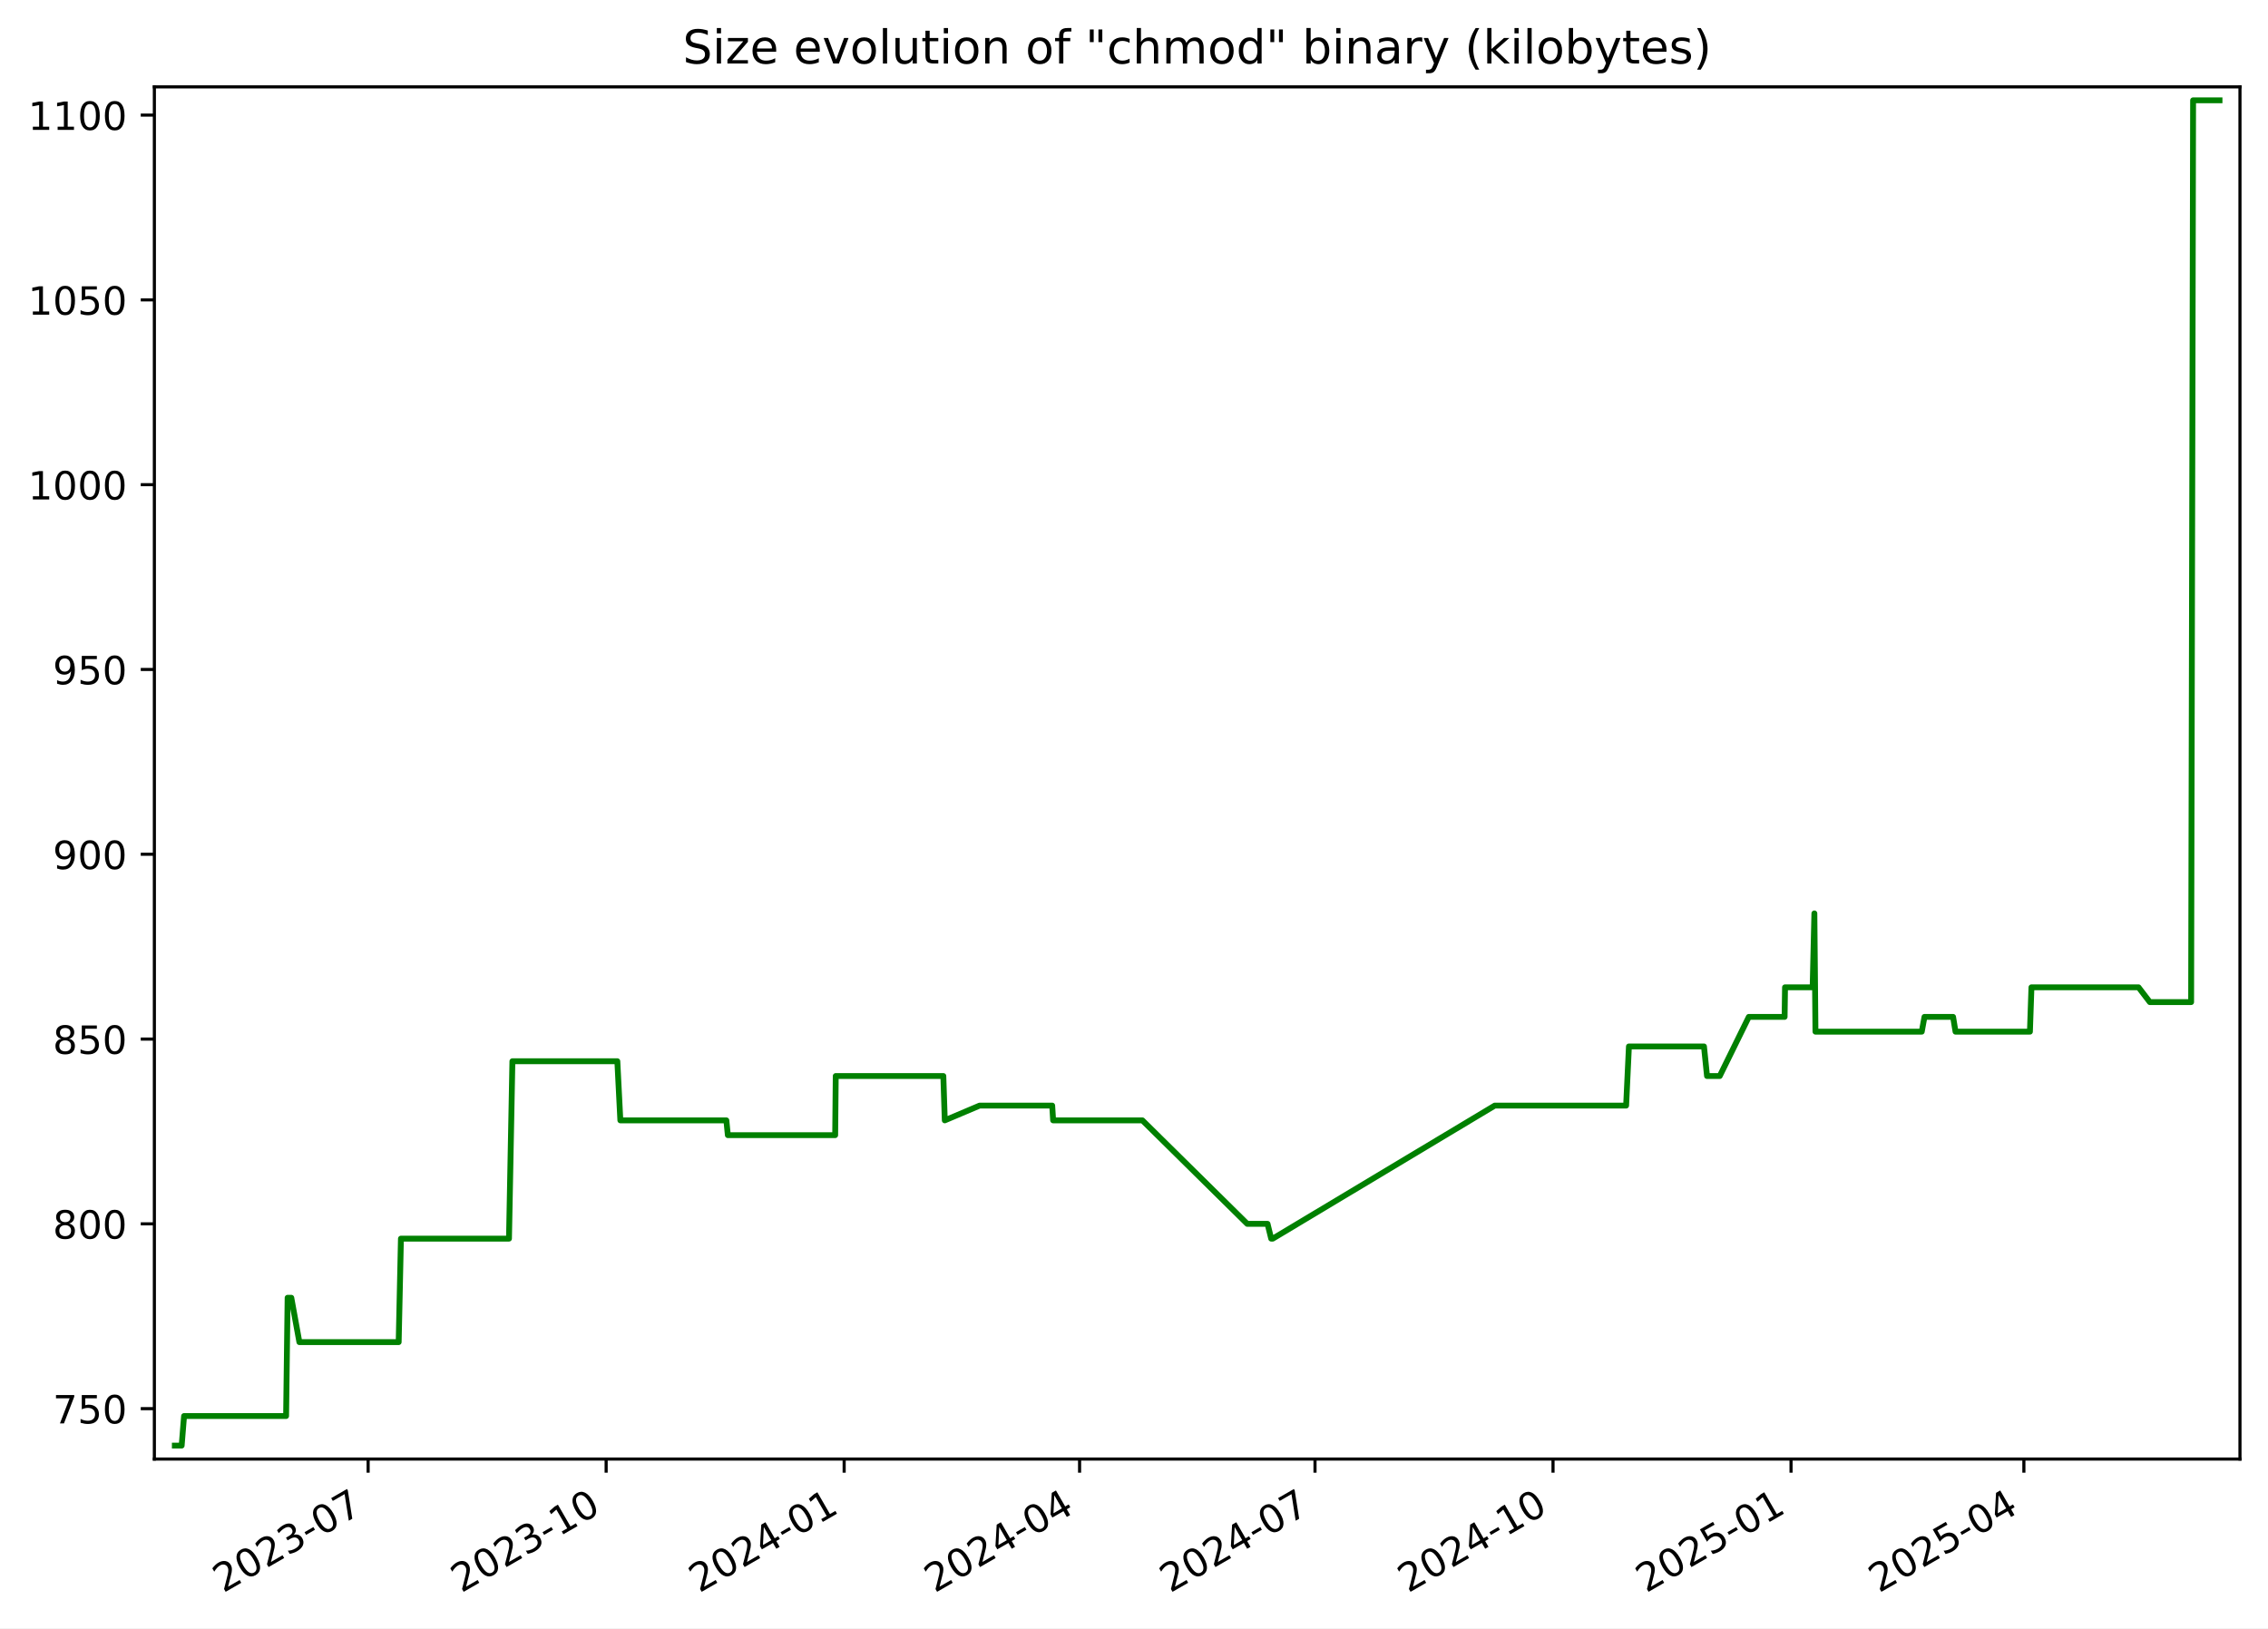
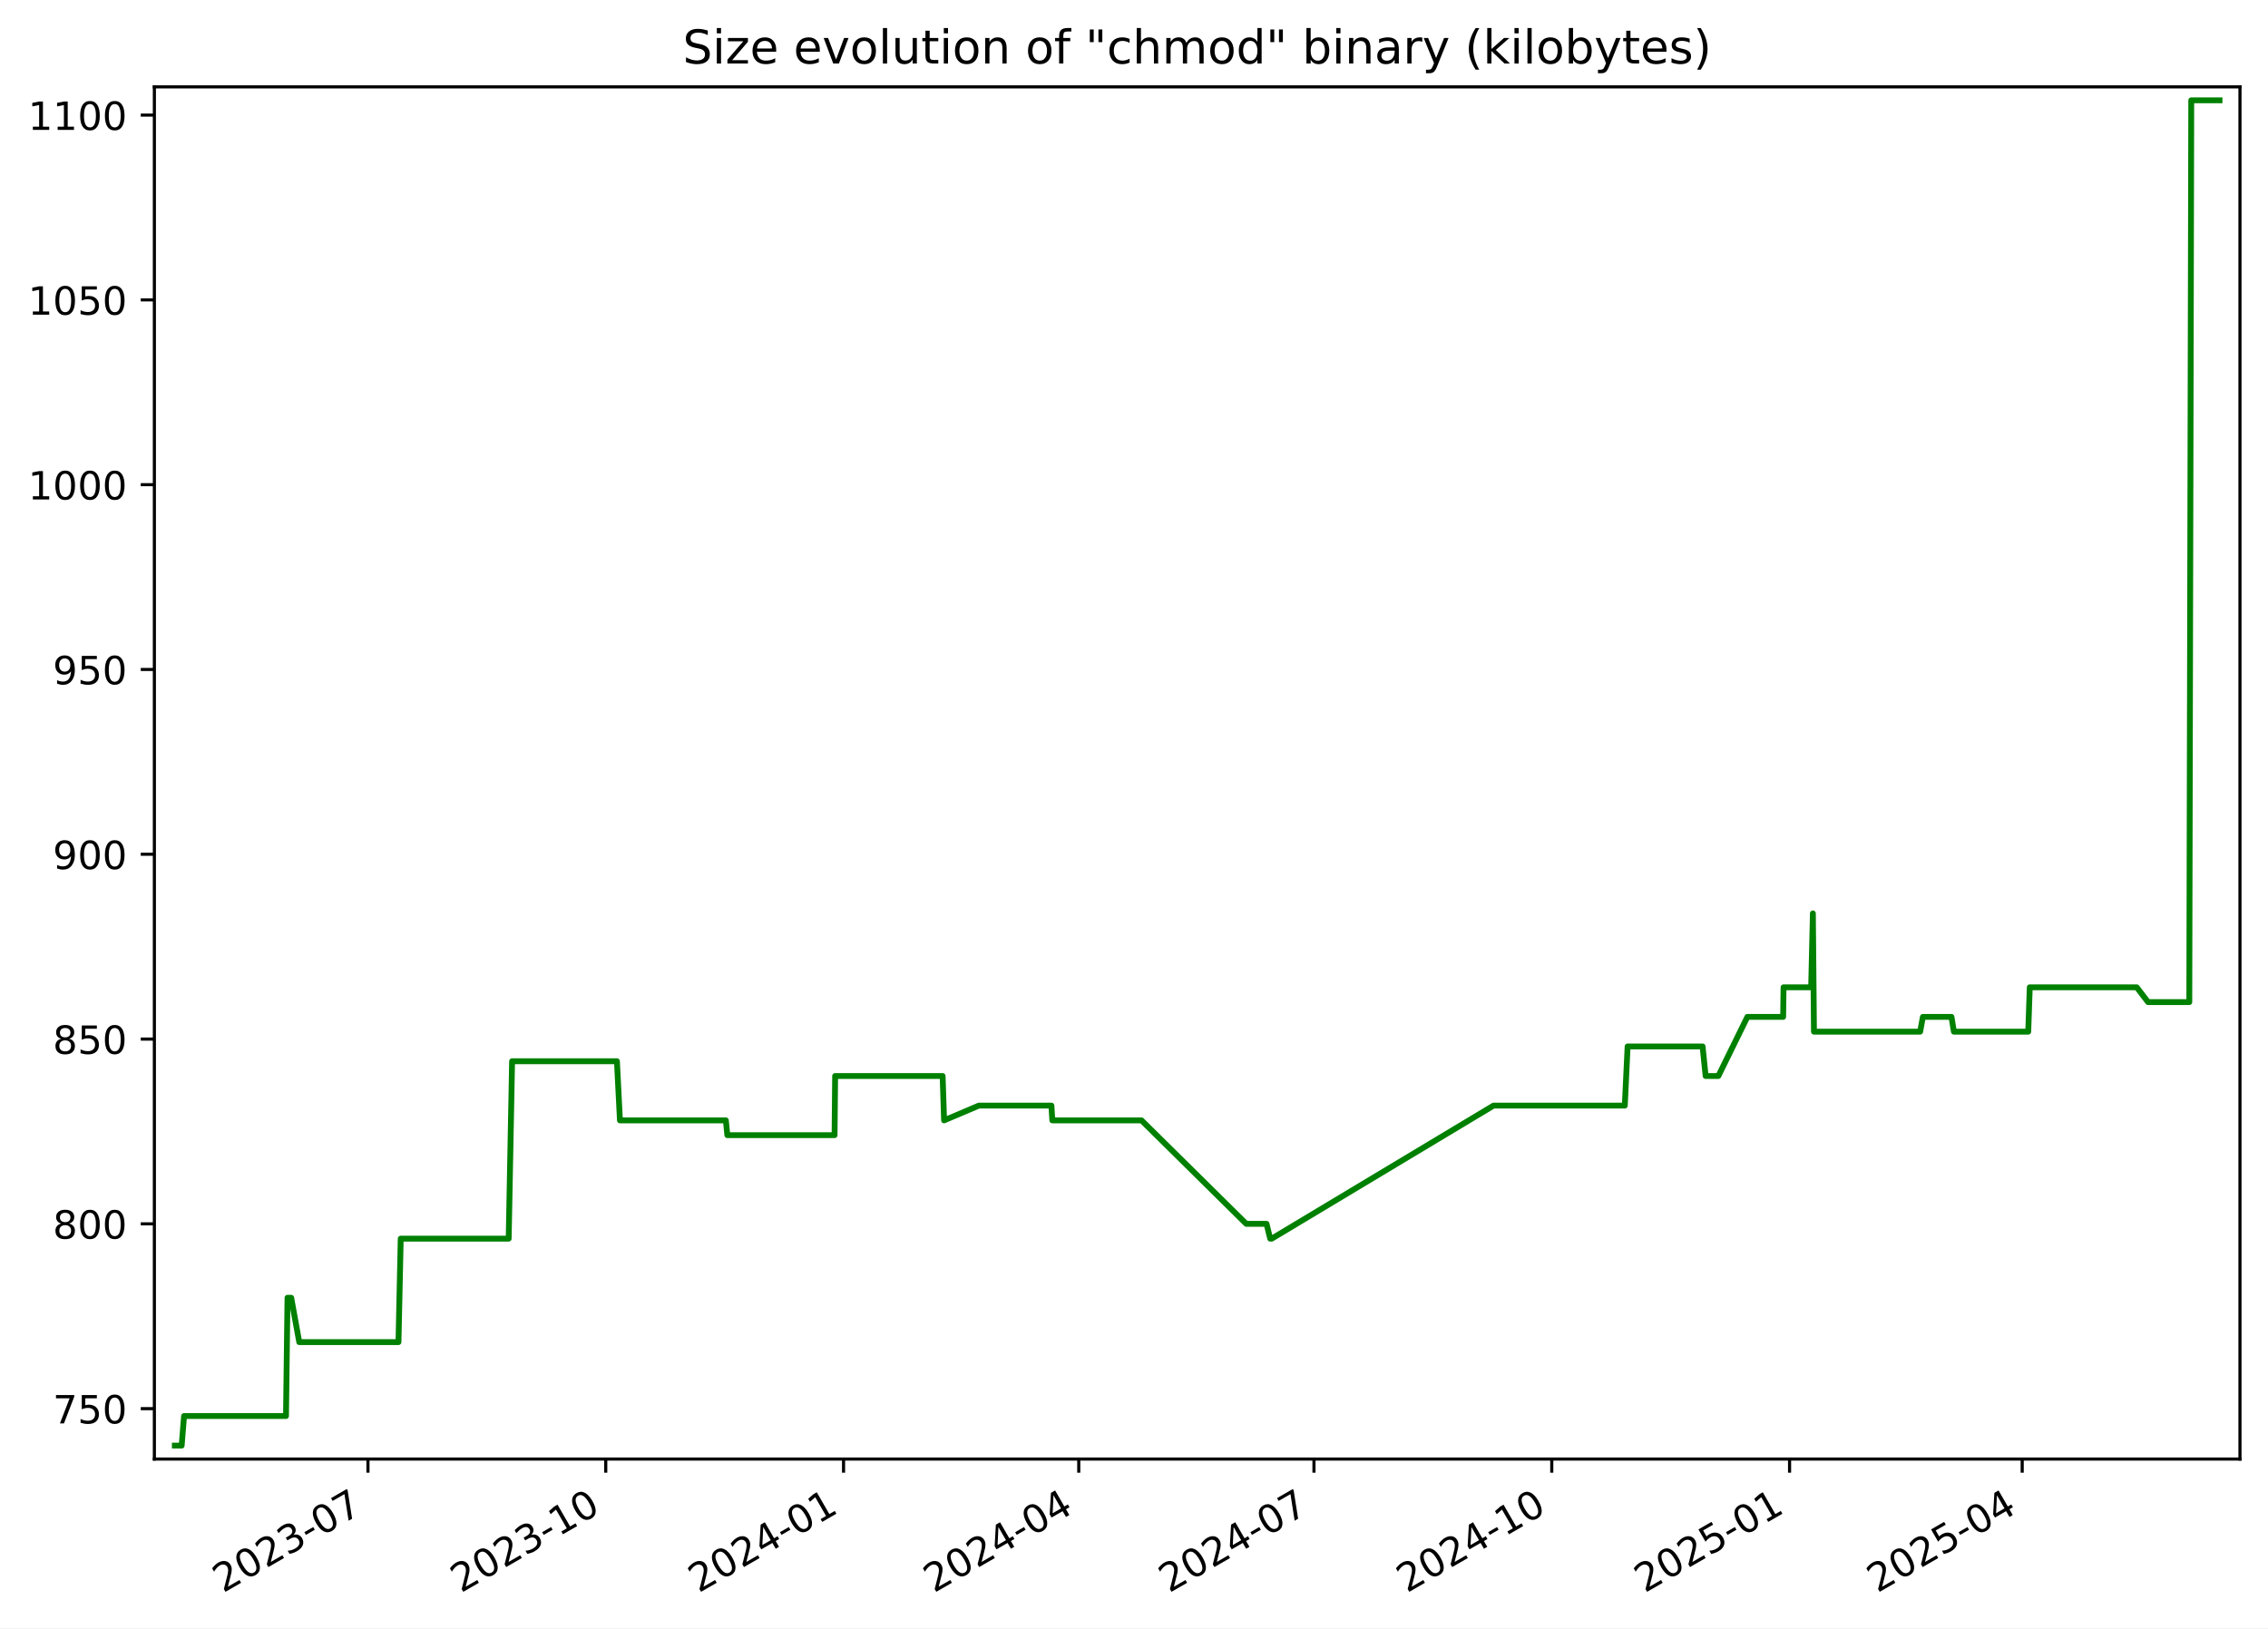
<svg xmlns="http://www.w3.org/2000/svg" xmlns:xlink="http://www.w3.org/1999/xlink" width="582.53pt" height="418.303pt" viewBox="0 0 582.53 418.303" version="1.1">
  <defs>
    <style type="text/css">*{stroke-linejoin: round; stroke-linecap: butt}</style>
  </defs>
  <g id="figure_1">
    <g id="patch_1">
      <path d="M -0 418.303  L 582.53 418.303  L 582.53 0  L -0 0  z " style="fill: #ffffff" />
    </g>
    <g id="axes_1">
      <g id="patch_2">
        <path d="M 39.65 374.83  L 575.33 374.83  L 575.33 22.318  L 39.65 22.318  z " style="fill: #ffffff" />
      </g>
      <g id="matplotlib.axis_1">
        <g id="xtick_1">
          <g id="line2d_1">
            <defs>
-               <path id="m9230b9c6b6" d="M 0 0  L 0 3.5  " style="stroke: #000000; stroke-width: 0.8" />
+               <path id="m276f528bbd" d="M 0 0  L 0 3.5  " style="stroke: #000000; stroke-width: 0.8" />
            </defs>
            <g>
-               <use xlink:href="#m9230b9c6b6" x="94.553" y="374.83" style="stroke: #000000; stroke-width: 0.8" />
+               <use xlink:href="#m276f528bbd" x="94.508" y="374.83" style="stroke: #000000; stroke-width: 0.8" />
            </g>
          </g>
          <g id="text_1">
-             <g transform="translate(57.32805 409.302) rotate(-30) scale(0.1 -0.1)">
+             <g transform="translate(57.28289 409.302) rotate(-30) scale(0.1 -0.1)">
              <defs>
                <path id="DejaVuSans-32" d="M 1228 531  L 3431 531  L 3431 0  L 469 0  L 469 531  Q 828 903 1448 1529  Q 2069 2156 2228 2338  Q 2531 2678 2651 2914  Q 2772 3150 2772 3378  Q 2772 3750 2511 3984  Q 2250 4219 1831 4219  Q 1534 4219 1204 4116  Q 875 4013 500 3803  L 500 4441  Q 881 4594 1212 4672  Q 1544 4750 1819 4750  Q 2544 4750 2975 4387  Q 3406 4025 3406 3419  Q 3406 3131 3298 2873  Q 3191 2616 2906 2266  Q 2828 2175 2409 1742  Q 1991 1309 1228 531  z " transform="scale(0.015625)" />
                <path id="DejaVuSans-30" d="M 2034 4250  Q 1547 4250 1301 3770  Q 1056 3291 1056 2328  Q 1056 1369 1301 889  Q 1547 409 2034 409  Q 2525 409 2770 889  Q 3016 1369 3016 2328  Q 3016 3291 2770 3770  Q 2525 4250 2034 4250  z M 2034 4750  Q 2819 4750 3233 4129  Q 3647 3509 3647 2328  Q 3647 1150 3233 529  Q 2819 -91 2034 -91  Q 1250 -91 836 529  Q 422 1150 422 2328  Q 422 3509 836 4129  Q 1250 4750 2034 4750  z " transform="scale(0.015625)" />
                <path id="DejaVuSans-33" d="M 2597 2516  Q 3050 2419 3304 2112  Q 3559 1806 3559 1356  Q 3559 666 3084 287  Q 2609 -91 1734 -91  Q 1441 -91 1130 -33  Q 819 25 488 141  L 488 750  Q 750 597 1062 519  Q 1375 441 1716 441  Q 2309 441 2620 675  Q 2931 909 2931 1356  Q 2931 1769 2642 2001  Q 2353 2234 1838 2234  L 1294 2234  L 1294 2753  L 1863 2753  Q 2328 2753 2575 2939  Q 2822 3125 2822 3475  Q 2822 3834 2567 4026  Q 2313 4219 1838 4219  Q 1578 4219 1281 4162  Q 984 4106 628 3988  L 628 4550  Q 988 4650 1302 4700  Q 1616 4750 1894 4750  Q 2613 4750 3031 4423  Q 3450 4097 3450 3541  Q 3450 3153 3228 2886  Q 3006 2619 2597 2516  z " transform="scale(0.015625)" />
                <path id="DejaVuSans-2d" d="M 313 2009  L 1997 2009  L 1997 1497  L 313 1497  L 313 2009  z " transform="scale(0.015625)" />
                <path id="DejaVuSans-37" d="M 525 4666  L 3525 4666  L 3525 4397  L 1831 0  L 1172 0  L 2766 4134  L 525 4134  L 525 4666  z " transform="scale(0.015625)" />
              </defs>
              <use xlink:href="#DejaVuSans-32" />
              <use xlink:href="#DejaVuSans-30" x="63.623" />
              <use xlink:href="#DejaVuSans-32" x="127.246" />
              <use xlink:href="#DejaVuSans-33" x="190.869" />
              <use xlink:href="#DejaVuSans-2d" x="254.492" />
              <use xlink:href="#DejaVuSans-30" x="290.576" />
              <use xlink:href="#DejaVuSans-37" x="354.199" />
            </g>
          </g>
        </g>
        <g id="xtick_2">
          <g id="line2d_2">
            <g>
-               <use xlink:href="#m9230b9c6b6" x="155.686" y="374.83" style="stroke: #000000; stroke-width: 0.8" />
+               <use xlink:href="#m276f528bbd" x="155.585" y="374.83" style="stroke: #000000; stroke-width: 0.8" />
            </g>
          </g>
          <g id="text_2">
-             <g transform="translate(118.4612 409.302) rotate(-30) scale(0.1 -0.1)">
+             <g transform="translate(118.3604 409.302) rotate(-30) scale(0.1 -0.1)">
              <defs>
                <path id="DejaVuSans-31" d="M 794 531  L 1825 531  L 1825 4091  L 703 3866  L 703 4441  L 1819 4666  L 2450 4666  L 2450 531  L 3481 531  L 3481 0  L 794 0  L 794 531  z " transform="scale(0.015625)" />
              </defs>
              <use xlink:href="#DejaVuSans-32" />
              <use xlink:href="#DejaVuSans-30" x="63.623" />
              <use xlink:href="#DejaVuSans-32" x="127.246" />
              <use xlink:href="#DejaVuSans-33" x="190.869" />
              <use xlink:href="#DejaVuSans-2d" x="254.492" />
              <use xlink:href="#DejaVuSans-31" x="290.576" />
              <use xlink:href="#DejaVuSans-30" x="354.199" />
            </g>
          </g>
        </g>
        <g id="xtick_3">
          <g id="line2d_3">
            <g>
-               <use xlink:href="#m9230b9c6b6" x="216.819" y="374.83" style="stroke: #000000; stroke-width: 0.8" />
+               <use xlink:href="#m276f528bbd" x="216.663" y="374.83" style="stroke: #000000; stroke-width: 0.8" />
            </g>
          </g>
          <g id="text_3">
-             <g transform="translate(179.5943 409.302) rotate(-30) scale(0.1 -0.1)">
+             <g transform="translate(179.4379 409.302) rotate(-30) scale(0.1 -0.1)">
              <defs>
                <path id="DejaVuSans-34" d="M 2419 4116  L 825 1625  L 2419 1625  L 2419 4116  z M 2253 4666  L 3047 4666  L 3047 1625  L 3713 1625  L 3713 1100  L 3047 1100  L 3047 0  L 2419 0  L 2419 1100  L 313 1100  L 313 1709  L 2253 4666  z " transform="scale(0.015625)" />
              </defs>
              <use xlink:href="#DejaVuSans-32" />
              <use xlink:href="#DejaVuSans-30" x="63.623" />
              <use xlink:href="#DejaVuSans-32" x="127.246" />
              <use xlink:href="#DejaVuSans-34" x="190.869" />
              <use xlink:href="#DejaVuSans-2d" x="254.492" />
              <use xlink:href="#DejaVuSans-30" x="290.576" />
              <use xlink:href="#DejaVuSans-31" x="354.199" />
            </g>
          </g>
        </g>
        <g id="xtick_4">
          <g id="line2d_4">
            <g>
-               <use xlink:href="#m9230b9c6b6" x="277.288" y="374.83" style="stroke: #000000; stroke-width: 0.8" />
+               <use xlink:href="#m276f528bbd" x="277.076" y="374.83" style="stroke: #000000; stroke-width: 0.8" />
            </g>
          </g>
          <g id="text_4">
-             <g transform="translate(240.0629 409.302) rotate(-30) scale(0.1 -0.1)">
+             <g transform="translate(239.8516 409.302) rotate(-30) scale(0.1 -0.1)">
              <use xlink:href="#DejaVuSans-32" />
              <use xlink:href="#DejaVuSans-30" x="63.623" />
              <use xlink:href="#DejaVuSans-32" x="127.246" />
              <use xlink:href="#DejaVuSans-34" x="190.869" />
              <use xlink:href="#DejaVuSans-2d" x="254.492" />
              <use xlink:href="#DejaVuSans-30" x="290.576" />
              <use xlink:href="#DejaVuSans-34" x="354.199" />
            </g>
          </g>
        </g>
        <g id="xtick_5">
          <g id="line2d_5">
            <g>
-               <use xlink:href="#m9230b9c6b6" x="337.756" y="374.83" style="stroke: #000000; stroke-width: 0.8" />
+               <use xlink:href="#m276f528bbd" x="337.49" y="374.83" style="stroke: #000000; stroke-width: 0.8" />
            </g>
          </g>
          <g id="text_5">
-             <g transform="translate(300.5315 409.302) rotate(-30) scale(0.1 -0.1)">
+             <g transform="translate(300.2652 409.302) rotate(-30) scale(0.1 -0.1)">
              <use xlink:href="#DejaVuSans-32" />
              <use xlink:href="#DejaVuSans-30" x="63.623" />
              <use xlink:href="#DejaVuSans-32" x="127.246" />
              <use xlink:href="#DejaVuSans-34" x="190.869" />
              <use xlink:href="#DejaVuSans-2d" x="254.492" />
              <use xlink:href="#DejaVuSans-30" x="290.576" />
              <use xlink:href="#DejaVuSans-37" x="354.199" />
            </g>
          </g>
        </g>
        <g id="xtick_6">
          <g id="line2d_6">
            <g>
-               <use xlink:href="#m9230b9c6b6" x="398.889" y="374.83" style="stroke: #000000; stroke-width: 0.8" />
+               <use xlink:href="#m276f528bbd" x="398.568" y="374.83" style="stroke: #000000; stroke-width: 0.8" />
            </g>
          </g>
          <g id="text_6">
-             <g transform="translate(361.6646 409.302) rotate(-30) scale(0.1 -0.1)">
+             <g transform="translate(361.3427 409.302) rotate(-30) scale(0.1 -0.1)">
              <use xlink:href="#DejaVuSans-32" />
              <use xlink:href="#DejaVuSans-30" x="63.623" />
              <use xlink:href="#DejaVuSans-32" x="127.246" />
              <use xlink:href="#DejaVuSans-34" x="190.869" />
              <use xlink:href="#DejaVuSans-2d" x="254.492" />
              <use xlink:href="#DejaVuSans-31" x="290.576" />
              <use xlink:href="#DejaVuSans-30" x="354.199" />
            </g>
          </g>
        </g>
        <g id="xtick_7">
          <g id="line2d_7">
            <g>
-               <use xlink:href="#m9230b9c6b6" x="460.023" y="374.83" style="stroke: #000000; stroke-width: 0.8" />
+               <use xlink:href="#m276f528bbd" x="459.645" y="374.83" style="stroke: #000000; stroke-width: 0.8" />
            </g>
          </g>
          <g id="text_7">
-             <g transform="translate(422.7978 409.302) rotate(-30) scale(0.1 -0.1)">
+             <g transform="translate(422.4202 409.302) rotate(-30) scale(0.1 -0.1)">
              <defs>
                <path id="DejaVuSans-35" d="M 691 4666  L 3169 4666  L 3169 4134  L 1269 4134  L 1269 2991  Q 1406 3038 1543 3061  Q 1681 3084 1819 3084  Q 2600 3084 3056 2656  Q 3513 2228 3513 1497  Q 3513 744 3044 326  Q 2575 -91 1722 -91  Q 1428 -91 1123 -41  Q 819 9 494 109  L 494 744  Q 775 591 1075 516  Q 1375 441 1709 441  Q 2250 441 2565 725  Q 2881 1009 2881 1497  Q 2881 1984 2565 2268  Q 2250 2553 1709 2553  Q 1456 2553 1204 2497  Q 953 2441 691 2322  L 691 4666  z " transform="scale(0.015625)" />
              </defs>
              <use xlink:href="#DejaVuSans-32" />
              <use xlink:href="#DejaVuSans-30" x="63.623" />
              <use xlink:href="#DejaVuSans-32" x="127.246" />
              <use xlink:href="#DejaVuSans-35" x="190.869" />
              <use xlink:href="#DejaVuSans-2d" x="254.492" />
              <use xlink:href="#DejaVuSans-30" x="290.576" />
              <use xlink:href="#DejaVuSans-31" x="354.199" />
            </g>
          </g>
        </g>
        <g id="xtick_8">
          <g id="line2d_8">
            <g>
-               <use xlink:href="#m9230b9c6b6" x="519.827" y="374.83" style="stroke: #000000; stroke-width: 0.8" />
+               <use xlink:href="#m276f528bbd" x="519.395" y="374.83" style="stroke: #000000; stroke-width: 0.8" />
            </g>
          </g>
          <g id="text_8">
-             <g transform="translate(482.6019 409.302) rotate(-30) scale(0.1 -0.1)">
+             <g transform="translate(482.17 409.302) rotate(-30) scale(0.1 -0.1)">
              <use xlink:href="#DejaVuSans-32" />
              <use xlink:href="#DejaVuSans-30" x="63.623" />
              <use xlink:href="#DejaVuSans-32" x="127.246" />
              <use xlink:href="#DejaVuSans-35" x="190.869" />
              <use xlink:href="#DejaVuSans-2d" x="254.492" />
              <use xlink:href="#DejaVuSans-30" x="290.576" />
              <use xlink:href="#DejaVuSans-34" x="354.199" />
            </g>
          </g>
        </g>
      </g>
      <g id="matplotlib.axis_2">
        <g id="ytick_1">
          <g id="line2d_9">
            <defs>
-               <path id="m21194266e6" d="M 0 0  L -3.5 0  " style="stroke: #000000; stroke-width: 0.8" />
+               <path id="ma14a42a0bf" d="M 0 0  L -3.5 0  " style="stroke: #000000; stroke-width: 0.8" />
            </defs>
            <g>
-               <use xlink:href="#m21194266e6" x="39.65" y="361.88" style="stroke: #000000; stroke-width: 0.8" />
+               <use xlink:href="#ma14a42a0bf" x="39.65" y="361.88" style="stroke: #000000; stroke-width: 0.8" />
            </g>
          </g>
          <g id="text_9">
            <g transform="translate(13.5625 365.6788) scale(0.1 -0.1)">
              <use xlink:href="#DejaVuSans-37" />
              <use xlink:href="#DejaVuSans-35" x="63.623" />
              <use xlink:href="#DejaVuSans-30" x="127.246" />
            </g>
          </g>
        </g>
        <g id="ytick_2">
          <g id="line2d_10">
            <g>
-               <use xlink:href="#m21194266e6" x="39.65" y="314.407" style="stroke: #000000; stroke-width: 0.8" />
+               <use xlink:href="#ma14a42a0bf" x="39.65" y="314.407" style="stroke: #000000; stroke-width: 0.8" />
            </g>
          </g>
          <g id="text_10">
            <g transform="translate(13.5625 318.2063) scale(0.1 -0.1)">
              <defs>
                <path id="DejaVuSans-38" d="M 2034 2216  Q 1584 2216 1326 1975  Q 1069 1734 1069 1313  Q 1069 891 1326 650  Q 1584 409 2034 409  Q 2484 409 2743 651  Q 3003 894 3003 1313  Q 3003 1734 2745 1975  Q 2488 2216 2034 2216  z M 1403 2484  Q 997 2584 770 2862  Q 544 3141 544 3541  Q 544 4100 942 4425  Q 1341 4750 2034 4750  Q 2731 4750 3128 4425  Q 3525 4100 3525 3541  Q 3525 3141 3298 2862  Q 3072 2584 2669 2484  Q 3125 2378 3379 2068  Q 3634 1759 3634 1313  Q 3634 634 3220 271  Q 2806 -91 2034 -91  Q 1263 -91 848 271  Q 434 634 434 1313  Q 434 1759 690 2068  Q 947 2378 1403 2484  z M 1172 3481  Q 1172 3119 1398 2916  Q 1625 2713 2034 2713  Q 2441 2713 2670 2916  Q 2900 3119 2900 3481  Q 2900 3844 2670 4047  Q 2441 4250 2034 4250  Q 1625 4250 1398 4047  Q 1172 3844 1172 3481  z " transform="scale(0.015625)" />
              </defs>
              <use xlink:href="#DejaVuSans-38" />
              <use xlink:href="#DejaVuSans-30" x="63.623" />
              <use xlink:href="#DejaVuSans-30" x="127.246" />
            </g>
          </g>
        </g>
        <g id="ytick_3">
          <g id="line2d_11">
            <g>
-               <use xlink:href="#m21194266e6" x="39.65" y="266.935" style="stroke: #000000; stroke-width: 0.8" />
+               <use xlink:href="#ma14a42a0bf" x="39.65" y="266.935" style="stroke: #000000; stroke-width: 0.8" />
            </g>
          </g>
          <g id="text_11">
            <g transform="translate(13.5625 270.7338) scale(0.1 -0.1)">
              <use xlink:href="#DejaVuSans-38" />
              <use xlink:href="#DejaVuSans-35" x="63.623" />
              <use xlink:href="#DejaVuSans-30" x="127.246" />
            </g>
          </g>
        </g>
        <g id="ytick_4">
          <g id="line2d_12">
            <g>
-               <use xlink:href="#m21194266e6" x="39.65" y="219.462" style="stroke: #000000; stroke-width: 0.8" />
+               <use xlink:href="#ma14a42a0bf" x="39.65" y="219.462" style="stroke: #000000; stroke-width: 0.8" />
            </g>
          </g>
          <g id="text_12">
            <g transform="translate(13.5625 223.2613) scale(0.1 -0.1)">
              <defs>
                <path id="DejaVuSans-39" d="M 703 97  L 703 672  Q 941 559 1184 500  Q 1428 441 1663 441  Q 2288 441 2617 861  Q 2947 1281 2994 2138  Q 2813 1869 2534 1725  Q 2256 1581 1919 1581  Q 1219 1581 811 2004  Q 403 2428 403 3163  Q 403 3881 828 4315  Q 1253 4750 1959 4750  Q 2769 4750 3195 4129  Q 3622 3509 3622 2328  Q 3622 1225 3098 567  Q 2575 -91 1691 -91  Q 1453 -91 1209 -44  Q 966 3 703 97  z M 1959 2075  Q 2384 2075 2632 2365  Q 2881 2656 2881 3163  Q 2881 3666 2632 3958  Q 2384 4250 1959 4250  Q 1534 4250 1286 3958  Q 1038 3666 1038 3163  Q 1038 2656 1286 2365  Q 1534 2075 1959 2075  z " transform="scale(0.015625)" />
              </defs>
              <use xlink:href="#DejaVuSans-39" />
              <use xlink:href="#DejaVuSans-30" x="63.623" />
              <use xlink:href="#DejaVuSans-30" x="127.246" />
            </g>
          </g>
        </g>
        <g id="ytick_5">
          <g id="line2d_13">
            <g>
-               <use xlink:href="#m21194266e6" x="39.65" y="171.99" style="stroke: #000000; stroke-width: 0.8" />
+               <use xlink:href="#ma14a42a0bf" x="39.65" y="171.99" style="stroke: #000000; stroke-width: 0.8" />
            </g>
          </g>
          <g id="text_13">
            <g transform="translate(13.5625 175.7887) scale(0.1 -0.1)">
              <use xlink:href="#DejaVuSans-39" />
              <use xlink:href="#DejaVuSans-35" x="63.623" />
              <use xlink:href="#DejaVuSans-30" x="127.246" />
            </g>
          </g>
        </g>
        <g id="ytick_6">
          <g id="line2d_14">
            <g>
-               <use xlink:href="#m21194266e6" x="39.65" y="124.517" style="stroke: #000000; stroke-width: 0.8" />
+               <use xlink:href="#ma14a42a0bf" x="39.65" y="124.517" style="stroke: #000000; stroke-width: 0.8" />
            </g>
          </g>
          <g id="text_14">
            <g transform="translate(7.2 128.3162) scale(0.1 -0.1)">
              <use xlink:href="#DejaVuSans-31" />
              <use xlink:href="#DejaVuSans-30" x="63.623" />
              <use xlink:href="#DejaVuSans-30" x="127.246" />
              <use xlink:href="#DejaVuSans-30" x="190.869" />
            </g>
          </g>
        </g>
        <g id="ytick_7">
          <g id="line2d_15">
            <g>
-               <use xlink:href="#m21194266e6" x="39.65" y="77.044" style="stroke: #000000; stroke-width: 0.8" />
+               <use xlink:href="#ma14a42a0bf" x="39.65" y="77.044" style="stroke: #000000; stroke-width: 0.8" />
            </g>
          </g>
          <g id="text_15">
            <g transform="translate(7.2 80.84367) scale(0.1 -0.1)">
              <use xlink:href="#DejaVuSans-31" />
              <use xlink:href="#DejaVuSans-30" x="63.623" />
              <use xlink:href="#DejaVuSans-35" x="127.246" />
              <use xlink:href="#DejaVuSans-30" x="190.869" />
            </g>
          </g>
        </g>
        <g id="ytick_8">
          <g id="line2d_16">
            <g>
-               <use xlink:href="#m21194266e6" x="39.65" y="29.572" style="stroke: #000000; stroke-width: 0.8" />
+               <use xlink:href="#ma14a42a0bf" x="39.65" y="29.572" style="stroke: #000000; stroke-width: 0.8" />
            </g>
          </g>
          <g id="text_16">
            <g transform="translate(7.2 33.37115) scale(0.1 -0.1)">
              <use xlink:href="#DejaVuSans-31" />
              <use xlink:href="#DejaVuSans-31" x="63.623" />
              <use xlink:href="#DejaVuSans-30" x="127.246" />
              <use xlink:href="#DejaVuSans-30" x="190.869" />
            </g>
          </g>
        </g>
      </g>
      <g id="line2d_17">
-         <path d="M 44.902 371.374  L 46.661 371.374  L 47.276 363.779  L 73.484 363.779  L 73.873 333.396  L 74.822 333.396  L 76.894 344.79  L 102.4 344.79  L 102.979 318.205  L 130.733 318.205  L 131.608 272.631  L 158.563 272.631  L 159.334 287.822  L 186.564 287.822  L 186.944 291.62  L 214.513 291.62  L 214.657 276.429  L 242.293 276.429  L 242.666 287.822  L 251.618 284.025  L 270.257 284.025  L 270.493 287.822  L 293.422 287.822  L 320.354 314.407  L 325.567 314.407  L 326.503 318.205  L 326.907 318.205  L 383.928 284.025  L 417.667 284.025  L 418.386 268.833  L 437.664 268.833  L 438.444 276.429  L 441.715 276.429  L 449.179 261.238  L 458.373 261.238  L 458.479 253.642  L 465.575 253.642  L 466.018 234.653  L 466.297 265.036  L 493.598 265.036  L 494.296 261.238  L 501.645 261.238  L 502.27 265.036  L 521.381 265.036  L 521.772 253.642  L 549.279 253.642  L 552.182 257.44  L 562.787 257.44  L 563.291 25.774  L 570.078 25.774  L 570.078 25.774  " clip-path="url(#pf98e1fa19e)" style="fill: none; stroke: #008000; stroke-width: 1.5; stroke-linecap: square" />
+         <path d="M 44.902 371.374  L 46.659 371.374  L 47.274 363.779  L 73.458 363.779  L 73.846 333.396  L 74.795 333.396  L 76.864 344.79  L 102.348 344.79  L 102.926 318.205  L 130.655 318.205  L 131.529 272.631  L 158.46 272.631  L 159.23 287.822  L 186.435 287.822  L 186.815 291.62  L 214.359 291.62  L 214.502 276.429  L 242.113 276.429  L 242.486 287.822  L 251.43 284.025  L 270.052 284.025  L 270.288 287.822  L 293.196 287.822  L 320.104 314.407  L 325.311 314.407  L 326.246 318.205  L 326.651 318.205  L 383.62 284.025  L 417.328 284.025  L 418.046 268.833  L 437.307 268.833  L 438.086 276.429  L 441.355 276.429  L 448.811 261.238  L 457.997 261.238  L 458.102 253.642  L 465.192 253.642  L 465.635 234.653  L 465.913 265.036  L 493.19 265.036  L 493.887 261.238  L 501.229 261.238  L 501.854 265.036  L 520.948 265.036  L 521.339 253.642  L 548.82 253.642  L 551.721 257.44  L 562.316 257.44  L 562.82 25.774  L 570.078 25.774  L 570.078 25.774  " clip-path="url(#pb6d3442c0e)" style="fill: none; stroke: #008000; stroke-width: 1.5; stroke-linecap: square" />
      </g>
      <g id="patch_3">
        <path d="M 39.65 374.83  L 39.65 22.318  " style="fill: none; stroke: #000000; stroke-width: 0.8; stroke-linejoin: miter; stroke-linecap: square" />
      </g>
      <g id="patch_4">
        <path d="M 575.33 374.83  L 575.33 22.318  " style="fill: none; stroke: #000000; stroke-width: 0.8; stroke-linejoin: miter; stroke-linecap: square" />
      </g>
      <g id="patch_5">
        <path d="M 39.65 374.83  L 575.33 374.83  " style="fill: none; stroke: #000000; stroke-width: 0.8; stroke-linejoin: miter; stroke-linecap: square" />
      </g>
      <g id="patch_6">
        <path d="M 39.65 22.318  L 575.33 22.318  " style="fill: none; stroke: #000000; stroke-width: 0.8; stroke-linejoin: miter; stroke-linecap: square" />
      </g>
      <g id="text_17">
        <g transform="translate(175.3681 16.31812) scale(0.12 -0.12)">
          <defs>
            <path id="DejaVuSans-53" d="M 3425 4513  L 3425 3897  Q 3066 4069 2747 4153  Q 2428 4238 2131 4238  Q 1616 4238 1336 4038  Q 1056 3838 1056 3469  Q 1056 3159 1242 3001  Q 1428 2844 1947 2747  L 2328 2669  Q 3034 2534 3370 2195  Q 3706 1856 3706 1288  Q 3706 609 3251 259  Q 2797 -91 1919 -91  Q 1588 -91 1214 -16  Q 841 59 441 206  L 441 856  Q 825 641 1194 531  Q 1563 422 1919 422  Q 2459 422 2753 634  Q 3047 847 3047 1241  Q 3047 1584 2836 1778  Q 2625 1972 2144 2069  L 1759 2144  Q 1053 2284 737 2584  Q 422 2884 422 3419  Q 422 4038 858 4394  Q 1294 4750 2059 4750  Q 2388 4750 2728 4690  Q 3069 4631 3425 4513  z " transform="scale(0.015625)" />
            <path id="DejaVuSans-69" d="M 603 3500  L 1178 3500  L 1178 0  L 603 0  L 603 3500  z M 603 4863  L 1178 4863  L 1178 4134  L 603 4134  L 603 4863  z " transform="scale(0.015625)" />
            <path id="DejaVuSans-7a" d="M 353 3500  L 3084 3500  L 3084 2975  L 922 459  L 3084 459  L 3084 0  L 275 0  L 275 525  L 2438 3041  L 353 3041  L 353 3500  z " transform="scale(0.015625)" />
            <path id="DejaVuSans-65" d="M 3597 1894  L 3597 1613  L 953 1613  Q 991 1019 1311 708  Q 1631 397 2203 397  Q 2534 397 2845 478  Q 3156 559 3463 722  L 3463 178  Q 3153 47 2828 -22  Q 2503 -91 2169 -91  Q 1331 -91 842 396  Q 353 884 353 1716  Q 353 2575 817 3079  Q 1281 3584 2069 3584  Q 2775 3584 3186 3129  Q 3597 2675 3597 1894  z M 3022 2063  Q 3016 2534 2758 2815  Q 2500 3097 2075 3097  Q 1594 3097 1305 2825  Q 1016 2553 972 2059  L 3022 2063  z " transform="scale(0.015625)" />
            <path id="DejaVuSans-20" transform="scale(0.015625)" />
            <path id="DejaVuSans-76" d="M 191 3500  L 800 3500  L 1894 563  L 2988 3500  L 3597 3500  L 2284 0  L 1503 0  L 191 3500  z " transform="scale(0.015625)" />
            <path id="DejaVuSans-6f" d="M 1959 3097  Q 1497 3097 1228 2736  Q 959 2375 959 1747  Q 959 1119 1226 758  Q 1494 397 1959 397  Q 2419 397 2687 759  Q 2956 1122 2956 1747  Q 2956 2369 2687 2733  Q 2419 3097 1959 3097  z M 1959 3584  Q 2709 3584 3137 3096  Q 3566 2609 3566 1747  Q 3566 888 3137 398  Q 2709 -91 1959 -91  Q 1206 -91 779 398  Q 353 888 353 1747  Q 353 2609 779 3096  Q 1206 3584 1959 3584  z " transform="scale(0.015625)" />
            <path id="DejaVuSans-6c" d="M 603 4863  L 1178 4863  L 1178 0  L 603 0  L 603 4863  z " transform="scale(0.015625)" />
            <path id="DejaVuSans-75" d="M 544 1381  L 544 3500  L 1119 3500  L 1119 1403  Q 1119 906 1312 657  Q 1506 409 1894 409  Q 2359 409 2629 706  Q 2900 1003 2900 1516  L 2900 3500  L 3475 3500  L 3475 0  L 2900 0  L 2900 538  Q 2691 219 2414 64  Q 2138 -91 1772 -91  Q 1169 -91 856 284  Q 544 659 544 1381  z M 1991 3584  L 1991 3584  z " transform="scale(0.015625)" />
            <path id="DejaVuSans-74" d="M 1172 4494  L 1172 3500  L 2356 3500  L 2356 3053  L 1172 3053  L 1172 1153  Q 1172 725 1289 603  Q 1406 481 1766 481  L 2356 481  L 2356 0  L 1766 0  Q 1100 0 847 248  Q 594 497 594 1153  L 594 3053  L 172 3053  L 172 3500  L 594 3500  L 594 4494  L 1172 4494  z " transform="scale(0.015625)" />
            <path id="DejaVuSans-6e" d="M 3513 2113  L 3513 0  L 2938 0  L 2938 2094  Q 2938 2591 2744 2837  Q 2550 3084 2163 3084  Q 1697 3084 1428 2787  Q 1159 2491 1159 1978  L 1159 0  L 581 0  L 581 3500  L 1159 3500  L 1159 2956  Q 1366 3272 1645 3428  Q 1925 3584 2291 3584  Q 2894 3584 3203 3211  Q 3513 2838 3513 2113  z " transform="scale(0.015625)" />
            <path id="DejaVuSans-66" d="M 2375 4863  L 2375 4384  L 1825 4384  Q 1516 4384 1395 4259  Q 1275 4134 1275 3809  L 1275 3500  L 2222 3500  L 2222 3053  L 1275 3053  L 1275 0  L 697 0  L 697 3053  L 147 3053  L 147 3500  L 697 3500  L 697 3744  Q 697 4328 969 4595  Q 1241 4863 1831 4863  L 2375 4863  z " transform="scale(0.015625)" />
            <path id="DejaVuSans-22" d="M 1147 4666  L 1147 2931  L 616 2931  L 616 4666  L 1147 4666  z M 2328 4666  L 2328 2931  L 1797 2931  L 1797 4666  L 2328 4666  z " transform="scale(0.015625)" />
            <path id="DejaVuSans-63" d="M 3122 3366  L 3122 2828  Q 2878 2963 2633 3030  Q 2388 3097 2138 3097  Q 1578 3097 1268 2742  Q 959 2388 959 1747  Q 959 1106 1268 751  Q 1578 397 2138 397  Q 2388 397 2633 464  Q 2878 531 3122 666  L 3122 134  Q 2881 22 2623 -34  Q 2366 -91 2075 -91  Q 1284 -91 818 406  Q 353 903 353 1747  Q 353 2603 823 3093  Q 1294 3584 2113 3584  Q 2378 3584 2631 3529  Q 2884 3475 3122 3366  z " transform="scale(0.015625)" />
            <path id="DejaVuSans-68" d="M 3513 2113  L 3513 0  L 2938 0  L 2938 2094  Q 2938 2591 2744 2837  Q 2550 3084 2163 3084  Q 1697 3084 1428 2787  Q 1159 2491 1159 1978  L 1159 0  L 581 0  L 581 4863  L 1159 4863  L 1159 2956  Q 1366 3272 1645 3428  Q 1925 3584 2291 3584  Q 2894 3584 3203 3211  Q 3513 2838 3513 2113  z " transform="scale(0.015625)" />
            <path id="DejaVuSans-6d" d="M 3328 2828  Q 3544 3216 3844 3400  Q 4144 3584 4550 3584  Q 5097 3584 5394 3201  Q 5691 2819 5691 2113  L 5691 0  L 5113 0  L 5113 2094  Q 5113 2597 4934 2840  Q 4756 3084 4391 3084  Q 3944 3084 3684 2787  Q 3425 2491 3425 1978  L 3425 0  L 2847 0  L 2847 2094  Q 2847 2600 2669 2842  Q 2491 3084 2119 3084  Q 1678 3084 1418 2786  Q 1159 2488 1159 1978  L 1159 0  L 581 0  L 581 3500  L 1159 3500  L 1159 2956  Q 1356 3278 1631 3431  Q 1906 3584 2284 3584  Q 2666 3584 2933 3390  Q 3200 3197 3328 2828  z " transform="scale(0.015625)" />
            <path id="DejaVuSans-64" d="M 2906 2969  L 2906 4863  L 3481 4863  L 3481 0  L 2906 0  L 2906 525  Q 2725 213 2448 61  Q 2172 -91 1784 -91  Q 1150 -91 751 415  Q 353 922 353 1747  Q 353 2572 751 3078  Q 1150 3584 1784 3584  Q 2172 3584 2448 3432  Q 2725 3281 2906 2969  z M 947 1747  Q 947 1113 1208 752  Q 1469 391 1925 391  Q 2381 391 2643 752  Q 2906 1113 2906 1747  Q 2906 2381 2643 2742  Q 2381 3103 1925 3103  Q 1469 3103 1208 2742  Q 947 2381 947 1747  z " transform="scale(0.015625)" />
            <path id="DejaVuSans-62" d="M 3116 1747  Q 3116 2381 2855 2742  Q 2594 3103 2138 3103  Q 1681 3103 1420 2742  Q 1159 2381 1159 1747  Q 1159 1113 1420 752  Q 1681 391 2138 391  Q 2594 391 2855 752  Q 3116 1113 3116 1747  z M 1159 2969  Q 1341 3281 1617 3432  Q 1894 3584 2278 3584  Q 2916 3584 3314 3078  Q 3713 2572 3713 1747  Q 3713 922 3314 415  Q 2916 -91 2278 -91  Q 1894 -91 1617 61  Q 1341 213 1159 525  L 1159 0  L 581 0  L 581 4863  L 1159 4863  L 1159 2969  z " transform="scale(0.015625)" />
            <path id="DejaVuSans-61" d="M 2194 1759  Q 1497 1759 1228 1600  Q 959 1441 959 1056  Q 959 750 1161 570  Q 1363 391 1709 391  Q 2188 391 2477 730  Q 2766 1069 2766 1631  L 2766 1759  L 2194 1759  z M 3341 1997  L 3341 0  L 2766 0  L 2766 531  Q 2569 213 2275 61  Q 1981 -91 1556 -91  Q 1019 -91 701 211  Q 384 513 384 1019  Q 384 1609 779 1909  Q 1175 2209 1959 2209  L 2766 2209  L 2766 2266  Q 2766 2663 2505 2880  Q 2244 3097 1772 3097  Q 1472 3097 1187 3025  Q 903 2953 641 2809  L 641 3341  Q 956 3463 1253 3523  Q 1550 3584 1831 3584  Q 2591 3584 2966 3190  Q 3341 2797 3341 1997  z " transform="scale(0.015625)" />
            <path id="DejaVuSans-72" d="M 2631 2963  Q 2534 3019 2420 3045  Q 2306 3072 2169 3072  Q 1681 3072 1420 2755  Q 1159 2438 1159 1844  L 1159 0  L 581 0  L 581 3500  L 1159 3500  L 1159 2956  Q 1341 3275 1631 3429  Q 1922 3584 2338 3584  Q 2397 3584 2469 3576  Q 2541 3569 2628 3553  L 2631 2963  z " transform="scale(0.015625)" />
            <path id="DejaVuSans-79" d="M 2059 -325  Q 1816 -950 1584 -1140  Q 1353 -1331 966 -1331  L 506 -1331  L 506 -850  L 844 -850  Q 1081 -850 1212 -737  Q 1344 -625 1503 -206  L 1606 56  L 191 3500  L 800 3500  L 1894 763  L 2988 3500  L 3597 3500  L 2059 -325  z " transform="scale(0.015625)" />
            <path id="DejaVuSans-28" d="M 1984 4856  Q 1566 4138 1362 3434  Q 1159 2731 1159 2009  Q 1159 1288 1364 580  Q 1569 -128 1984 -844  L 1484 -844  Q 1016 -109 783 600  Q 550 1309 550 2009  Q 550 2706 781 3412  Q 1013 4119 1484 4856  L 1984 4856  z " transform="scale(0.015625)" />
            <path id="DejaVuSans-6b" d="M 581 4863  L 1159 4863  L 1159 1991  L 2875 3500  L 3609 3500  L 1753 1863  L 3688 0  L 2938 0  L 1159 1709  L 1159 0  L 581 0  L 581 4863  z " transform="scale(0.015625)" />
            <path id="DejaVuSans-73" d="M 2834 3397  L 2834 2853  Q 2591 2978 2328 3040  Q 2066 3103 1784 3103  Q 1356 3103 1142 2972  Q 928 2841 928 2578  Q 928 2378 1081 2264  Q 1234 2150 1697 2047  L 1894 2003  Q 2506 1872 2764 1633  Q 3022 1394 3022 966  Q 3022 478 2636 193  Q 2250 -91 1575 -91  Q 1294 -91 989 -36  Q 684 19 347 128  L 347 722  Q 666 556 975 473  Q 1284 391 1588 391  Q 1994 391 2212 530  Q 2431 669 2431 922  Q 2431 1156 2273 1281  Q 2116 1406 1581 1522  L 1381 1569  Q 847 1681 609 1914  Q 372 2147 372 2553  Q 372 3047 722 3315  Q 1072 3584 1716 3584  Q 2034 3584 2315 3537  Q 2597 3491 2834 3397  z " transform="scale(0.015625)" />
            <path id="DejaVuSans-29" d="M 513 4856  L 1013 4856  Q 1481 4119 1714 3412  Q 1947 2706 1947 2009  Q 1947 1309 1714 600  Q 1481 -109 1013 -844  L 513 -844  Q 928 -128 1133 580  Q 1338 1288 1338 2009  Q 1338 2731 1133 3434  Q 928 4138 513 4856  z " transform="scale(0.015625)" />
          </defs>
          <use xlink:href="#DejaVuSans-53" />
          <use xlink:href="#DejaVuSans-69" x="63.477" />
          <use xlink:href="#DejaVuSans-7a" x="91.26" />
          <use xlink:href="#DejaVuSans-65" x="143.75" />
          <use xlink:href="#DejaVuSans-20" x="205.273" />
          <use xlink:href="#DejaVuSans-65" x="237.061" />
          <use xlink:href="#DejaVuSans-76" x="298.584" />
          <use xlink:href="#DejaVuSans-6f" x="357.764" />
          <use xlink:href="#DejaVuSans-6c" x="418.945" />
          <use xlink:href="#DejaVuSans-75" x="446.729" />
          <use xlink:href="#DejaVuSans-74" x="510.107" />
          <use xlink:href="#DejaVuSans-69" x="549.316" />
          <use xlink:href="#DejaVuSans-6f" x="577.1" />
          <use xlink:href="#DejaVuSans-6e" x="638.281" />
          <use xlink:href="#DejaVuSans-20" x="701.66" />
          <use xlink:href="#DejaVuSans-6f" x="733.447" />
          <use xlink:href="#DejaVuSans-66" x="794.629" />
          <use xlink:href="#DejaVuSans-20" x="829.834" />
          <use xlink:href="#DejaVuSans-22" x="861.621" />
          <use xlink:href="#DejaVuSans-63" x="907.617" />
          <use xlink:href="#DejaVuSans-68" x="962.598" />
          <use xlink:href="#DejaVuSans-6d" x="1025.977" />
          <use xlink:href="#DejaVuSans-6f" x="1123.389" />
          <use xlink:href="#DejaVuSans-64" x="1184.57" />
          <use xlink:href="#DejaVuSans-22" x="1248.047" />
          <use xlink:href="#DejaVuSans-20" x="1294.043" />
          <use xlink:href="#DejaVuSans-62" x="1325.83" />
          <use xlink:href="#DejaVuSans-69" x="1389.307" />
          <use xlink:href="#DejaVuSans-6e" x="1417.09" />
          <use xlink:href="#DejaVuSans-61" x="1480.469" />
          <use xlink:href="#DejaVuSans-72" x="1541.748" />
          <use xlink:href="#DejaVuSans-79" x="1582.861" />
          <use xlink:href="#DejaVuSans-20" x="1642.041" />
          <use xlink:href="#DejaVuSans-28" x="1673.828" />
          <use xlink:href="#DejaVuSans-6b" x="1712.842" />
          <use xlink:href="#DejaVuSans-69" x="1770.752" />
          <use xlink:href="#DejaVuSans-6c" x="1798.535" />
          <use xlink:href="#DejaVuSans-6f" x="1826.318" />
          <use xlink:href="#DejaVuSans-62" x="1887.5" />
          <use xlink:href="#DejaVuSans-79" x="1950.977" />
          <use xlink:href="#DejaVuSans-74" x="2010.156" />
          <use xlink:href="#DejaVuSans-65" x="2049.365" />
          <use xlink:href="#DejaVuSans-73" x="2110.889" />
          <use xlink:href="#DejaVuSans-29" x="2162.988" />
        </g>
      </g>
    </g>
  </g>
  <defs>
-     <clipPath id="pf98e1fa19e">
+     <clipPath id="pb6d3442c0e">
      <rect x="39.65" y="22.318" width="535.68" height="352.512" />
    </clipPath>
  </defs>
</svg>
